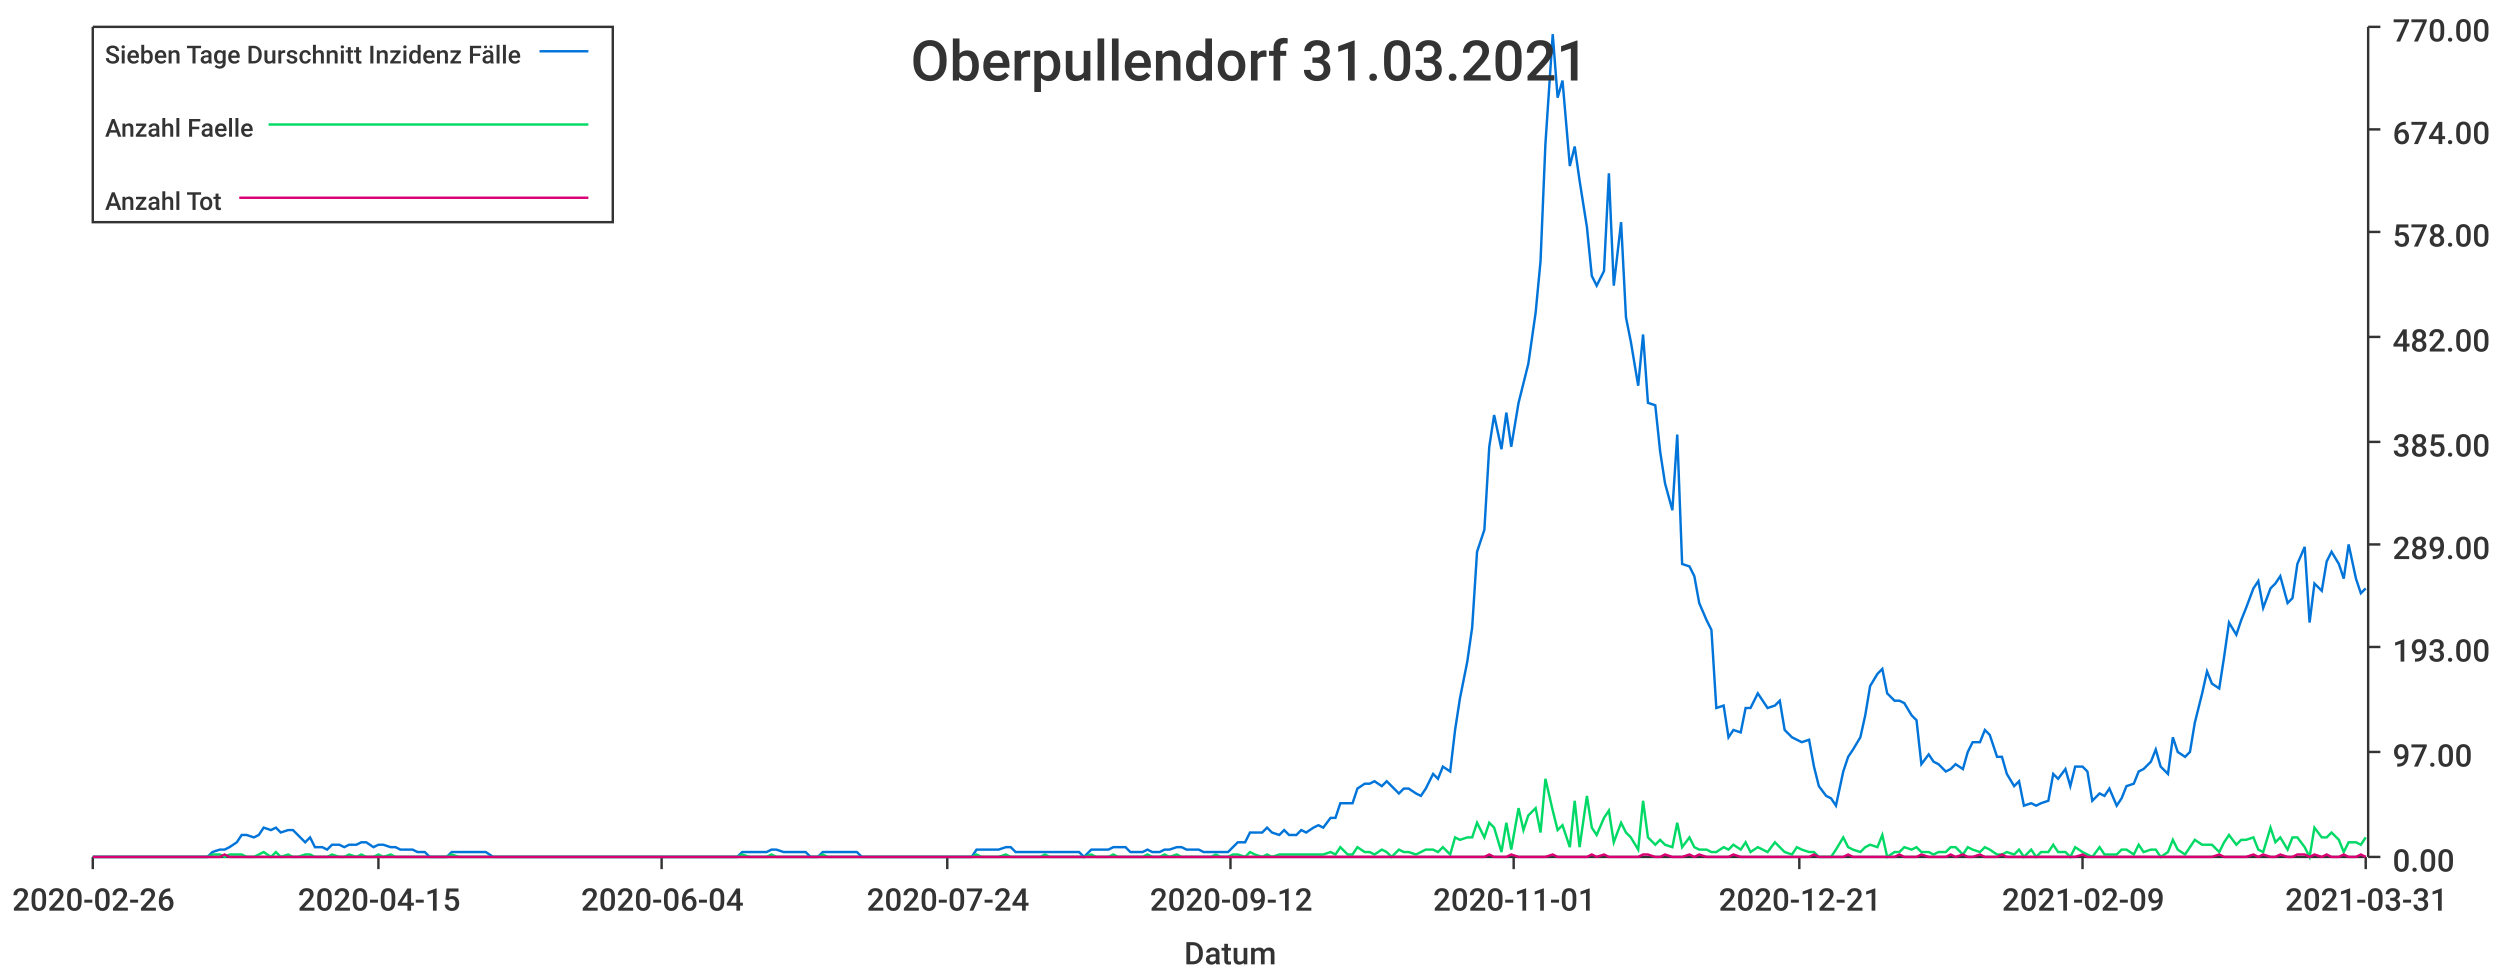
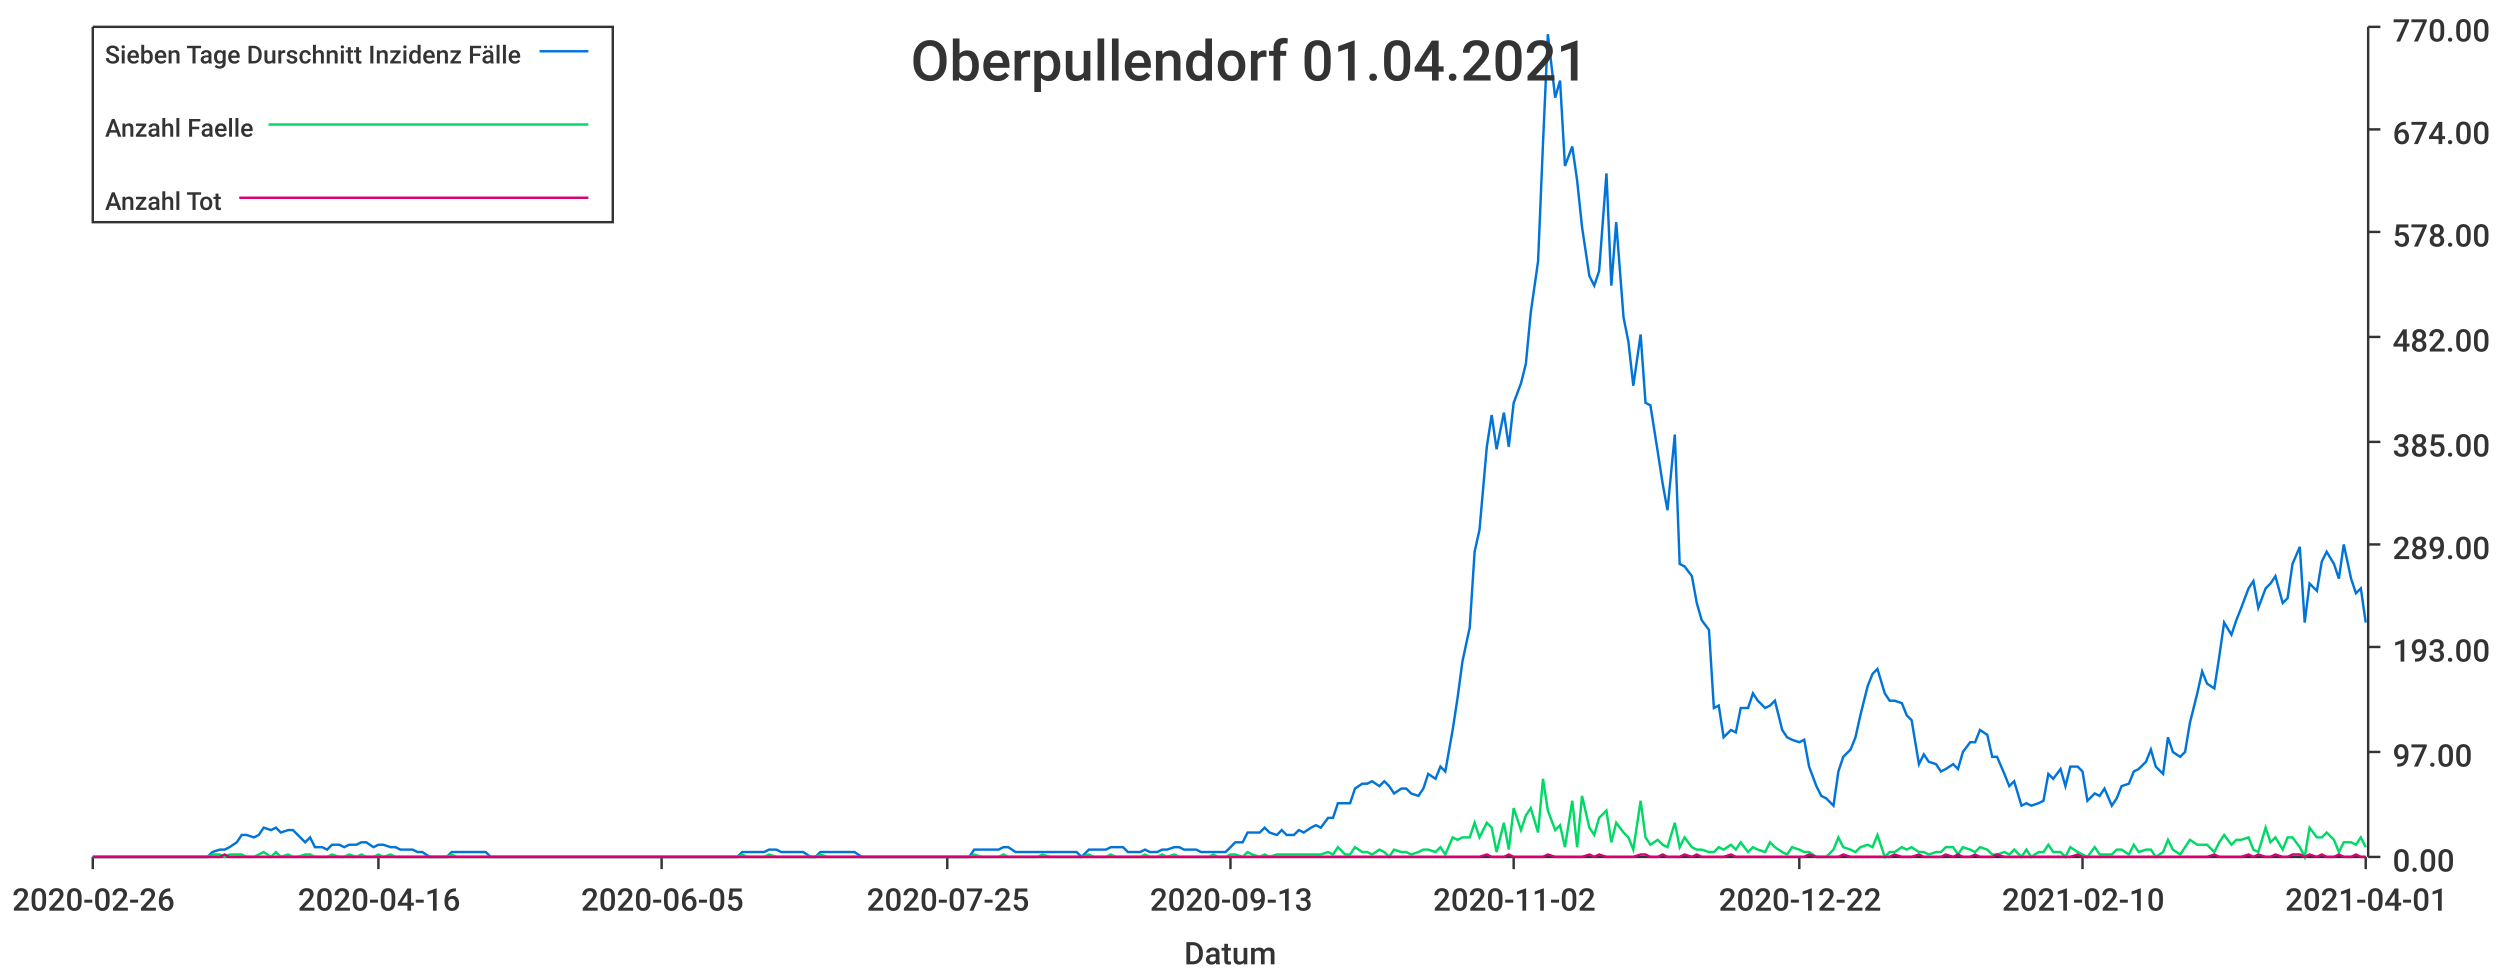
<svg xmlns="http://www.w3.org/2000/svg" width="1024" height="400">\n<path d="M 0 0 L 1024 0 L 1024 400 L 0 400 L 0 0" style="stroke-width:0;stroke:rgba(255,255,255,1.0);fill:rgba(255,255,255,1.0)" />
  <path d="M 38 11 L 969 11 L 969 351 L 38 351 L 38 11" style="stroke-width:0;stroke:rgba(255,255,255,1.0);fill:rgba(255,255,255,1.0)" />
  <path d="M 38 351 L 969 351" style="stroke-width:1;stroke:rgba(51,51,51,1.0);fill:none" />
  <path d="M 38 351 L 38 356" style="stroke-width:1;stroke:rgba(51,51,51,1.0);fill:none" />
  <text x="5" y="373" style="stroke-width:0;stroke:none;fill:rgba(51,51,51,1.0);font-size:12.8px;font-family:'Roboto Medium',sans-serif">2020-02-26</text>
  <path d="M 155 351 L 155 356" style="stroke-width:1;stroke:rgba(51,51,51,1.0);fill:none" />
-   <text x="122" y="373" style="stroke-width:0;stroke:none;fill:rgba(51,51,51,1.0);font-size:12.8px;font-family:'Roboto Medium',sans-serif">2020-04-15</text>
+   <text x="122" y="373" style="stroke-width:0;stroke:none;fill:rgba(51,51,51,1.0);font-size:12.8px;font-family:'Roboto Medium',sans-serif">2020-04-16</text>
  <path d="M 271 351 L 271 356" style="stroke-width:1;stroke:rgba(51,51,51,1.0);fill:none" />
-   <text x="238" y="373" style="stroke-width:0;stroke:none;fill:rgba(51,51,51,1.0);font-size:12.8px;font-family:'Roboto Medium',sans-serif">2020-06-04</text>
+   <text x="238" y="373" style="stroke-width:0;stroke:none;fill:rgba(51,51,51,1.0);font-size:12.8px;font-family:'Roboto Medium',sans-serif">2020-06-05</text>
  <path d="M 388 351 L 388 356" style="stroke-width:1;stroke:rgba(51,51,51,1.0);fill:none" />
-   <text x="355" y="373" style="stroke-width:0;stroke:none;fill:rgba(51,51,51,1.0);font-size:12.8px;font-family:'Roboto Medium',sans-serif">2020-07-24</text>
+   <text x="355" y="373" style="stroke-width:0;stroke:none;fill:rgba(51,51,51,1.0);font-size:12.8px;font-family:'Roboto Medium',sans-serif">2020-07-25</text>
  <path d="M 504 351 L 504 356" style="stroke-width:1;stroke:rgba(51,51,51,1.0);fill:none" />
-   <text x="471" y="373" style="stroke-width:0;stroke:none;fill:rgba(51,51,51,1.0);font-size:12.8px;font-family:'Roboto Medium',sans-serif">2020-09-12</text>
+   <text x="471" y="373" style="stroke-width:0;stroke:none;fill:rgba(51,51,51,1.0);font-size:12.8px;font-family:'Roboto Medium',sans-serif">2020-09-13</text>
  <path d="M 620 351 L 620 356" style="stroke-width:1;stroke:rgba(51,51,51,1.0);fill:none" />
-   <text x="587" y="373" style="stroke-width:0;stroke:none;fill:rgba(51,51,51,1.0);font-size:12.8px;font-family:'Roboto Medium',sans-serif">2020-11-01</text>
+   <text x="587" y="373" style="stroke-width:0;stroke:none;fill:rgba(51,51,51,1.0);font-size:12.8px;font-family:'Roboto Medium',sans-serif">2020-11-02</text>
  <path d="M 737 351 L 737 356" style="stroke-width:1;stroke:rgba(51,51,51,1.0);fill:none" />
-   <text x="704" y="373" style="stroke-width:0;stroke:none;fill:rgba(51,51,51,1.0);font-size:12.8px;font-family:'Roboto Medium',sans-serif">2020-12-21</text>
+   <text x="704" y="373" style="stroke-width:0;stroke:none;fill:rgba(51,51,51,1.0);font-size:12.8px;font-family:'Roboto Medium',sans-serif">2020-12-22</text>
  <path d="M 853 351 L 853 356" style="stroke-width:1;stroke:rgba(51,51,51,1.0);fill:none" />
-   <text x="820" y="373" style="stroke-width:0;stroke:none;fill:rgba(51,51,51,1.0);font-size:12.8px;font-family:'Roboto Medium',sans-serif">2021-02-09</text>
+   <text x="820" y="373" style="stroke-width:0;stroke:none;fill:rgba(51,51,51,1.0);font-size:12.8px;font-family:'Roboto Medium',sans-serif">2021-02-10</text>
  <path d="M 969 351 L 969 356" style="stroke-width:1;stroke:rgba(51,51,51,1.0);fill:none" />
-   <text x="936" y="373" style="stroke-width:0;stroke:none;fill:rgba(51,51,51,1.0);font-size:12.8px;font-family:'Roboto Medium',sans-serif">2021-03-31</text>
+   <text x="936" y="373" style="stroke-width:0;stroke:none;fill:rgba(51,51,51,1.0);font-size:12.8px;font-family:'Roboto Medium',sans-serif">2021-04-01</text>
  <text x="485" y="395" style="stroke-width:0;stroke:none;fill:rgba(51,51,51,1.0);font-size:12.8px;font-family:'Roboto Medium',sans-serif">Datum</text>
  <path d="M 970 351 L 970 11" style="stroke-width:1;stroke:rgba(51,51,51,1.0);fill:none" />
  <path d="M 970 351 L 975 351" style="stroke-width:1;stroke:rgba(51,51,51,1.0);fill:none" />
  <text x="980" y="357" style="stroke-width:0;stroke:none;fill:rgba(51,51,51,1.0);font-size:12.8px;font-family:'Roboto Medium',sans-serif">0.00</text>
  <path d="M 970 308 L 975 308" style="stroke-width:1;stroke:rgba(51,51,51,1.0);fill:none" />
  <text x="980" y="314" style="stroke-width:0;stroke:none;fill:rgba(51,51,51,1.0);font-size:12.8px;font-family:'Roboto Medium',sans-serif">97.00</text>
  <path d="M 970 265 L 975 265" style="stroke-width:1;stroke:rgba(51,51,51,1.0);fill:none" />
  <text x="980" y="271" style="stroke-width:0;stroke:none;fill:rgba(51,51,51,1.0);font-size:12.8px;font-family:'Roboto Medium',sans-serif">193.00</text>
  <path d="M 970 223 L 975 223" style="stroke-width:1;stroke:rgba(51,51,51,1.0);fill:none" />
  <text x="980" y="229" style="stroke-width:0;stroke:none;fill:rgba(51,51,51,1.0);font-size:12.8px;font-family:'Roboto Medium',sans-serif">289.00</text>
  <path d="M 970 181 L 975 181" style="stroke-width:1;stroke:rgba(51,51,51,1.0);fill:none" />
  <text x="980" y="187" style="stroke-width:0;stroke:none;fill:rgba(51,51,51,1.0);font-size:12.8px;font-family:'Roboto Medium',sans-serif">385.00</text>
  <path d="M 970 138 L 975 138" style="stroke-width:1;stroke:rgba(51,51,51,1.0);fill:none" />
  <text x="980" y="144" style="stroke-width:0;stroke:none;fill:rgba(51,51,51,1.0);font-size:12.8px;font-family:'Roboto Medium',sans-serif">482.00</text>
  <path d="M 970 95 L 975 95" style="stroke-width:1;stroke:rgba(51,51,51,1.0);fill:none" />
  <text x="980" y="101" style="stroke-width:0;stroke:none;fill:rgba(51,51,51,1.0);font-size:12.8px;font-family:'Roboto Medium',sans-serif">578.00</text>
  <path d="M 970 53 L 975 53" style="stroke-width:1;stroke:rgba(51,51,51,1.0);fill:none" />
  <text x="980" y="59" style="stroke-width:0;stroke:none;fill:rgba(51,51,51,1.0);font-size:12.8px;font-family:'Roboto Medium',sans-serif">674.00</text>
  <path d="M 970 11 L 975 11" style="stroke-width:1;stroke:rgba(51,51,51,1.0);fill:none" />
  <text x="980" y="17" style="stroke-width:0;stroke:none;fill:rgba(51,51,51,1.0);font-size:12.8px;font-family:'Roboto Medium',sans-serif">770.00</text>
-   <path d="M 38 351 L 41 351 L 43 351 L 45 351 L 48 351 L 50 351 L 52 351 L 55 351 L 57 351 L 59 351 L 62 351 L 64 351 L 66 351 L 69 351 L 71 351 L 73 351 L 76 351 L 78 351 L 80 351 L 83 351 L 85 351 L 87 349 L 90 348 L 92 348 L 94 347 L 97 345 L 99 342 L 101 342 L 104 343 L 106 342 L 108 339 L 111 340 L 113 339 L 115 341 L 118 340 L 120 340 L 122 342 L 125 345 L 127 343 L 129 347 L 132 347 L 134 348 L 136 346 L 139 346 L 141 347 L 143 346 L 146 346 L 148 345 L 150 345 L 153 347 L 155 346 L 157 346 L 160 347 L 162 347 L 164 348 L 167 348 L 169 348 L 171 349 L 174 349 L 176 351 L 178 351 L 181 351 L 183 351 L 185 349 L 188 349 L 190 349 L 192 349 L 195 349 L 197 349 L 199 349 L 202 351 L 204 351 L 206 351 L 209 351 L 211 351 L 213 351 L 216 351 L 218 351 L 220 351 L 223 351 L 225 351 L 227 351 L 230 351 L 232 351 L 234 351 L 237 351 L 239 351 L 241 351 L 244 351 L 246 351 L 248 351 L 251 351 L 253 351 L 255 351 L 258 351 L 260 351 L 262 351 L 265 351 L 267 351 L 269 351 L 272 351 L 274 351 L 276 351 L 279 351 L 281 351 L 283 351 L 286 351 L 288 351 L 290 351 L 293 351 L 295 351 L 297 351 L 300 351 L 302 351 L 304 349 L 307 349 L 309 349 L 311 349 L 314 349 L 316 348 L 318 348 L 321 349 L 323 349 L 325 349 L 328 349 L 330 349 L 332 351 L 335 351 L 337 349 L 339 349 L 342 349 L 344 349 L 346 349 L 349 349 L 351 349 L 353 351 L 356 351 L 358 351 L 360 351 L 363 351 L 365 351 L 367 351 L 370 351 L 372 351 L 374 351 L 377 351 L 379 351 L 381 351 L 384 351 L 386 351 L 388 351 L 391 351 L 393 351 L 395 351 L 398 351 L 400 348 L 402 348 L 405 348 L 407 348 L 409 348 L 412 347 L 414 347 L 416 349 L 419 349 L 421 349 L 423 349 L 426 349 L 428 349 L 430 349 L 433 349 L 435 349 L 437 349 L 440 349 L 442 349 L 444 351 L 447 348 L 449 348 L 451 348 L 454 348 L 456 347 L 458 347 L 461 347 L 463 349 L 465 349 L 468 349 L 470 348 L 472 349 L 475 349 L 477 348 L 479 348 L 482 347 L 484 347 L 486 348 L 489 348 L 491 348 L 493 349 L 496 349 L 498 349 L 500 349 L 503 349 L 505 347 L 507 345 L 510 345 L 512 341 L 514 341 L 517 341 L 519 339 L 521 341 L 524 342 L 526 340 L 528 342 L 531 342 L 533 340 L 535 341 L 538 339 L 540 338 L 542 339 L 545 335 L 547 335 L 549 329 L 552 329 L 554 329 L 556 323 L 559 321 L 561 321 L 563 320 L 566 322 L 568 320 L 570 322 L 573 325 L 575 323 L 577 323 L 580 325 L 582 326 L 584 323 L 587 317 L 589 319 L 591 314 L 594 316 L 596 299 L 598 286 L 601 271 L 603 257 L 605 226 L 608 217 L 610 183 L 612 170 L 615 184 L 617 169 L 619 183 L 622 165 L 624 157 L 626 149 L 629 128 L 631 107 L 633 59 L 636 14 L 638 40 L 640 33 L 643 68 L 645 60 L 647 74 L 650 93 L 652 113 L 654 117 L 657 111 L 659 71 L 661 117 L 664 91 L 666 130 L 668 140 L 671 158 L 673 137 L 675 165 L 678 166 L 680 185 L 682 198 L 685 209 L 687 178 L 689 231 L 692 232 L 694 236 L 696 247 L 699 254 L 701 258 L 703 290 L 706 289 L 708 302 L 710 299 L 713 300 L 715 290 L 717 290 L 720 284 L 722 287 L 724 290 L 727 289 L 729 287 L 731 299 L 734 302 L 736 303 L 738 304 L 741 303 L 743 314 L 745 322 L 748 326 L 750 327 L 752 330 L 755 316 L 757 310 L 759 307 L 762 302 L 764 293 L 766 281 L 769 276 L 771 274 L 773 284 L 776 287 L 778 287 L 780 288 L 783 293 L 785 295 L 787 313 L 790 309 L 792 312 L 794 313 L 797 316 L 799 315 L 801 313 L 804 315 L 806 308 L 808 304 L 811 304 L 813 299 L 815 301 L 818 310 L 820 310 L 822 317 L 825 322 L 827 320 L 829 330 L 832 329 L 834 330 L 836 329 L 839 328 L 841 317 L 843 319 L 846 315 L 848 322 L 850 314 L 853 314 L 855 316 L 857 328 L 860 325 L 862 326 L 864 323 L 867 330 L 869 327 L 871 322 L 874 321 L 876 316 L 878 315 L 881 312 L 883 307 L 885 314 L 888 317 L 890 302 L 892 308 L 895 310 L 897 308 L 899 296 L 902 284 L 904 275 L 906 280 L 909 282 L 911 269 L 913 255 L 916 260 L 918 254 L 920 249 L 923 241 L 925 238 L 927 249 L 930 241 L 932 239 L 934 236 L 937 247 L 939 245 L 941 231 L 944 224 L 946 255 L 948 239 L 951 242 L 953 230 L 955 226 L 958 231 L 960 237 L 962 223 L 965 237 L 967 243 L 969 241" style="stroke-width:1;stroke:rgba(0,116,217,1.0);fill:none" />
-   <path d="M 38 351 L 41 351 L 43 351 L 45 351 L 48 351 L 50 351 L 52 351 L 55 351 L 57 351 L 59 351 L 62 351 L 64 351 L 66 351 L 69 351 L 71 351 L 73 351 L 76 351 L 78 351 L 80 351 L 83 351 L 85 351 L 87 350 L 90 350 L 92 351 L 94 350 L 97 350 L 99 350 L 101 351 L 104 351 L 106 350 L 108 349 L 111 351 L 113 349 L 115 351 L 118 350 L 120 351 L 122 351 L 125 350 L 127 350 L 129 351 L 132 351 L 134 351 L 136 350 L 139 351 L 141 351 L 143 350 L 146 351 L 148 350 L 150 351 L 153 351 L 155 350 L 157 351 L 160 350 L 162 351 L 164 351 L 167 351 L 169 351 L 171 351 L 174 351 L 176 351 L 178 351 L 181 351 L 183 351 L 185 350 L 188 351 L 190 351 L 192 351 L 195 351 L 197 351 L 199 351 L 202 351 L 204 351 L 206 351 L 209 351 L 211 351 L 213 351 L 216 351 L 218 351 L 220 351 L 223 351 L 225 351 L 227 351 L 230 351 L 232 351 L 234 351 L 237 351 L 239 351 L 241 351 L 244 351 L 246 351 L 248 351 L 251 351 L 253 351 L 255 351 L 258 351 L 260 351 L 262 351 L 265 351 L 267 351 L 269 351 L 272 351 L 274 351 L 276 351 L 279 351 L 281 351 L 283 351 L 286 351 L 288 351 L 290 351 L 293 351 L 295 351 L 297 351 L 300 351 L 302 351 L 304 350 L 307 351 L 309 351 L 311 351 L 314 351 L 316 350 L 318 351 L 321 351 L 323 351 L 325 351 L 328 351 L 330 351 L 332 351 L 335 351 L 337 350 L 339 351 L 342 351 L 344 351 L 346 351 L 349 351 L 351 351 L 353 351 L 356 351 L 358 351 L 360 351 L 363 351 L 365 351 L 367 351 L 370 351 L 372 351 L 374 351 L 377 351 L 379 351 L 381 351 L 384 351 L 386 351 L 388 351 L 391 351 L 393 351 L 395 351 L 398 351 L 400 350 L 402 351 L 405 351 L 407 351 L 409 351 L 412 350 L 414 351 L 416 351 L 419 351 L 421 351 L 423 351 L 426 351 L 428 350 L 430 351 L 433 351 L 435 351 L 437 351 L 440 351 L 442 351 L 444 351 L 447 350 L 449 351 L 451 351 L 454 351 L 456 350 L 458 351 L 461 351 L 463 351 L 465 351 L 468 351 L 470 350 L 472 351 L 475 351 L 477 350 L 479 351 L 482 350 L 484 351 L 486 351 L 489 351 L 491 351 L 493 351 L 496 351 L 498 350 L 500 351 L 503 351 L 505 350 L 507 350 L 510 351 L 512 349 L 514 350 L 517 351 L 519 350 L 521 351 L 524 350 L 526 350 L 528 350 L 531 350 L 533 350 L 535 350 L 538 350 L 540 350 L 542 350 L 545 349 L 547 350 L 549 347 L 552 350 L 554 350 L 556 347 L 559 349 L 561 349 L 563 350 L 566 348 L 568 349 L 570 351 L 573 348 L 575 349 L 577 349 L 580 350 L 582 349 L 584 348 L 587 348 L 589 349 L 591 347 L 594 350 L 596 343 L 598 344 L 601 343 L 603 343 L 605 337 L 608 343 L 610 337 L 612 339 L 615 349 L 617 337 L 619 348 L 622 331 L 624 340 L 626 334 L 629 331 L 631 341 L 633 319 L 636 332 L 638 340 L 640 338 L 643 347 L 645 328 L 647 347 L 650 326 L 652 339 L 654 342 L 657 335 L 659 332 L 661 345 L 664 337 L 666 341 L 668 343 L 671 348 L 673 328 L 675 343 L 678 346 L 680 344 L 682 346 L 685 347 L 687 337 L 689 347 L 692 343 L 694 347 L 696 348 L 699 348 L 701 349 L 703 349 L 706 347 L 708 348 L 710 346 L 713 348 L 715 345 L 717 349 L 720 347 L 722 348 L 724 349 L 727 345 L 729 347 L 731 349 L 734 350 L 736 347 L 738 348 L 741 349 L 743 349 L 745 351 L 748 351 L 750 351 L 752 348 L 755 343 L 757 347 L 759 348 L 762 349 L 764 347 L 766 346 L 769 347 L 771 342 L 773 351 L 776 349 L 778 349 L 780 347 L 783 348 L 785 347 L 787 349 L 790 349 L 792 350 L 794 349 L 797 349 L 799 347 L 801 347 L 804 350 L 806 347 L 808 348 L 811 349 L 813 347 L 815 348 L 818 350 L 820 350 L 822 349 L 825 350 L 827 348 L 829 351 L 832 348 L 834 351 L 836 349 L 839 349 L 841 346 L 843 349 L 846 349 L 848 351 L 850 347 L 853 349 L 855 350 L 857 351 L 860 347 L 862 350 L 864 350 L 867 350 L 869 348 L 871 348 L 874 350 L 876 346 L 878 349 L 881 348 L 883 348 L 885 351 L 888 349 L 890 344 L 892 348 L 895 350 L 897 347 L 899 344 L 902 346 L 904 346 L 906 346 L 909 349 L 911 345 L 913 342 L 916 346 L 918 344 L 920 344 L 923 343 L 925 348 L 927 349 L 930 339 L 932 345 L 934 343 L 937 348 L 939 343 L 941 343 L 944 347 L 946 351 L 948 339 L 951 343 L 953 343 L 955 341 L 958 344 L 960 349 L 962 345 L 965 345 L 967 346 L 969 343" style="stroke-width:1;stroke:rgba(0,217,101,1.0);fill:none" />
-   <path d="M 38 351 L 41 351 L 43 351 L 45 351 L 48 351 L 50 351 L 52 351 L 55 351 L 57 351 L 59 351 L 62 351 L 64 351 L 66 351 L 69 351 L 71 351 L 73 351 L 76 351 L 78 351 L 80 351 L 83 351 L 85 351 L 87 351 L 90 351 L 92 350 L 94 351 L 97 351 L 99 351 L 101 351 L 104 351 L 106 351 L 108 351 L 111 351 L 113 351 L 115 351 L 118 351 L 120 351 L 122 351 L 125 351 L 127 351 L 129 351 L 132 351 L 134 351 L 136 351 L 139 351 L 141 351 L 143 351 L 146 351 L 148 351 L 150 351 L 153 351 L 155 351 L 157 351 L 160 351 L 162 351 L 164 351 L 167 351 L 169 351 L 171 351 L 174 351 L 176 351 L 178 351 L 181 351 L 183 351 L 185 351 L 188 351 L 190 351 L 192 351 L 195 351 L 197 351 L 199 351 L 202 351 L 204 351 L 206 351 L 209 351 L 211 351 L 213 351 L 216 351 L 218 351 L 220 351 L 223 351 L 225 351 L 227 351 L 230 351 L 232 351 L 234 351 L 237 351 L 239 351 L 241 351 L 244 351 L 246 351 L 248 351 L 251 351 L 253 351 L 255 351 L 258 351 L 260 351 L 262 351 L 265 351 L 267 351 L 269 351 L 272 351 L 274 351 L 276 351 L 279 351 L 281 351 L 283 351 L 286 351 L 288 351 L 290 351 L 293 351 L 295 351 L 297 351 L 300 351 L 302 351 L 304 351 L 307 351 L 309 351 L 311 351 L 314 351 L 316 351 L 318 351 L 321 351 L 323 351 L 325 351 L 328 351 L 330 351 L 332 351 L 335 351 L 337 351 L 339 351 L 342 351 L 344 351 L 346 351 L 349 351 L 351 351 L 353 351 L 356 351 L 358 351 L 360 351 L 363 351 L 365 351 L 367 351 L 370 351 L 372 351 L 374 351 L 377 351 L 379 351 L 381 351 L 384 351 L 386 351 L 388 351 L 391 351 L 393 351 L 395 351 L 398 351 L 400 351 L 402 351 L 405 351 L 407 351 L 409 351 L 412 351 L 414 351 L 416 351 L 419 351 L 421 351 L 423 351 L 426 351 L 428 351 L 430 351 L 433 351 L 435 351 L 437 351 L 440 351 L 442 351 L 444 351 L 447 351 L 449 351 L 451 351 L 454 351 L 456 351 L 458 351 L 461 351 L 463 351 L 465 351 L 468 351 L 470 351 L 472 351 L 475 351 L 477 351 L 479 351 L 482 351 L 484 351 L 486 351 L 489 351 L 491 351 L 493 351 L 496 351 L 498 351 L 500 351 L 503 351 L 505 351 L 507 351 L 510 351 L 512 351 L 514 351 L 517 351 L 519 351 L 521 351 L 524 351 L 526 351 L 528 351 L 531 351 L 533 351 L 535 351 L 538 351 L 540 351 L 542 351 L 545 351 L 547 351 L 549 351 L 552 351 L 554 351 L 556 351 L 559 351 L 561 351 L 563 351 L 566 351 L 568 351 L 570 351 L 573 351 L 575 351 L 577 351 L 580 351 L 582 351 L 584 351 L 587 351 L 589 351 L 591 351 L 594 351 L 596 351 L 598 351 L 601 351 L 603 351 L 605 351 L 608 351 L 610 350 L 612 351 L 615 351 L 617 351 L 619 350 L 622 351 L 624 351 L 626 351 L 629 351 L 631 351 L 633 351 L 636 350 L 638 351 L 640 351 L 643 351 L 645 351 L 647 351 L 650 351 L 652 350 L 654 351 L 657 350 L 659 351 L 661 351 L 664 351 L 666 351 L 668 351 L 671 351 L 673 350 L 675 350 L 678 351 L 680 351 L 682 350 L 685 351 L 687 351 L 689 351 L 692 350 L 694 351 L 696 350 L 699 351 L 701 351 L 703 351 L 706 351 L 708 351 L 710 350 L 713 351 L 715 351 L 717 351 L 720 351 L 722 351 L 724 351 L 727 351 L 729 351 L 731 351 L 734 351 L 736 351 L 738 351 L 741 351 L 743 350 L 745 351 L 748 351 L 750 351 L 752 351 L 755 351 L 757 350 L 759 351 L 762 351 L 764 351 L 766 351 L 769 351 L 771 351 L 773 351 L 776 351 L 778 350 L 780 351 L 783 351 L 785 351 L 787 350 L 790 351 L 792 351 L 794 351 L 797 351 L 799 350 L 801 351 L 804 350 L 806 351 L 808 351 L 811 350 L 813 351 L 815 351 L 818 351 L 820 350 L 822 351 L 825 351 L 827 351 L 829 351 L 832 351 L 834 351 L 836 351 L 839 351 L 841 351 L 843 351 L 846 351 L 848 351 L 850 351 L 853 350 L 855 351 L 857 351 L 860 351 L 862 351 L 864 351 L 867 351 L 869 351 L 871 351 L 874 351 L 876 351 L 878 351 L 881 351 L 883 351 L 885 351 L 888 351 L 890 351 L 892 351 L 895 351 L 897 351 L 899 351 L 902 351 L 904 351 L 906 351 L 909 350 L 911 351 L 913 351 L 916 351 L 918 351 L 920 351 L 923 350 L 925 351 L 927 350 L 930 351 L 932 351 L 934 350 L 937 351 L 939 351 L 941 350 L 944 350 L 946 351 L 948 350 L 951 351 L 953 350 L 955 351 L 958 351 L 960 350 L 962 351 L 965 351 L 967 350 L 969 351" style="stroke-width:1;stroke:rgba(217,0,116,1.0);fill:none" />
-   <text x="373" y="33" style="stroke-width:0;stroke:none;fill:rgba(51,51,51,1.0);font-size:23.0px;font-family:'Roboto Medium',sans-serif">Oberpullendorf 31.03.2021</text>
+   <path d="M 38 351 L 41 351 L 43 351 L 45 351 L 48 351 L 50 351 L 52 351 L 55 351 L 57 351 L 59 351 L 62 351 L 64 351 L 66 351 L 69 351 L 71 351 L 73 351 L 76 351 L 78 351 L 80 351 L 83 351 L 85 351 L 87 349 L 90 348 L 92 348 L 94 347 L 97 345 L 99 342 L 101 342 L 104 343 L 106 342 L 108 339 L 111 340 L 113 339 L 115 341 L 118 340 L 120 340 L 122 342 L 125 345 L 127 343 L 129 347 L 132 347 L 134 348 L 136 346 L 139 346 L 141 347 L 143 346 L 146 346 L 148 345 L 150 345 L 153 347 L 155 346 L 157 346 L 160 347 L 162 347 L 164 348 L 167 348 L 169 348 L 171 349 L 173 349 L 176 351 L 178 351 L 180 351 L 183 351 L 185 349 L 187 349 L 190 349 L 192 349 L 194 349 L 197 349 L 199 349 L 201 351 L 204 351 L 206 351 L 208 351 L 211 351 L 213 351 L 215 351 L 218 351 L 220 351 L 222 351 L 225 351 L 227 351 L 229 351 L 232 351 L 234 351 L 236 351 L 239 351 L 241 351 L 243 351 L 246 351 L 248 351 L 250 351 L 253 351 L 255 351 L 257 351 L 260 351 L 262 351 L 264 351 L 267 351 L 269 351 L 271 351 L 274 351 L 276 351 L 278 351 L 281 351 L 283 351 L 285 351 L 288 351 L 290 351 L 292 351 L 295 351 L 297 351 L 299 351 L 302 351 L 304 349 L 306 349 L 308 349 L 311 349 L 313 349 L 315 348 L 318 348 L 320 349 L 322 349 L 325 349 L 327 349 L 329 349 L 332 351 L 334 351 L 336 349 L 339 349 L 341 349 L 343 349 L 346 349 L 348 349 L 350 349 L 353 351 L 355 351 L 357 351 L 360 351 L 362 351 L 364 351 L 367 351 L 369 351 L 371 351 L 374 351 L 376 351 L 378 351 L 381 351 L 383 351 L 385 351 L 388 351 L 390 351 L 392 351 L 395 351 L 397 351 L 399 348 L 402 348 L 404 348 L 406 348 L 409 348 L 411 347 L 413 347 L 416 349 L 418 349 L 420 349 L 423 349 L 425 349 L 427 349 L 430 349 L 432 349 L 434 349 L 437 349 L 439 349 L 441 349 L 443 351 L 446 348 L 448 348 L 450 348 L 453 348 L 455 347 L 457 347 L 460 347 L 462 349 L 464 349 L 467 349 L 469 348 L 471 349 L 474 349 L 476 348 L 478 348 L 481 347 L 483 347 L 485 348 L 488 348 L 490 348 L 492 349 L 495 349 L 497 349 L 499 349 L 502 349 L 504 347 L 506 345 L 509 345 L 511 341 L 513 341 L 516 341 L 518 339 L 520 341 L 523 342 L 525 340 L 527 342 L 530 342 L 532 340 L 534 341 L 537 339 L 539 338 L 541 339 L 544 335 L 546 335 L 548 329 L 551 329 L 553 329 L 555 323 L 558 321 L 560 321 L 562 320 L 565 322 L 567 320 L 569 322 L 571 325 L 574 323 L 576 323 L 578 325 L 581 326 L 583 323 L 585 317 L 588 319 L 590 314 L 592 316 L 595 299 L 597 286 L 599 271 L 602 257 L 604 226 L 606 217 L 609 183 L 611 170 L 613 184 L 616 169 L 618 183 L 620 165 L 623 157 L 625 149 L 627 128 L 630 107 L 632 59 L 634 14 L 637 40 L 639 33 L 641 68 L 644 60 L 646 74 L 648 93 L 651 113 L 653 117 L 655 111 L 658 71 L 660 117 L 662 91 L 665 130 L 667 140 L 669 158 L 672 137 L 674 165 L 676 166 L 679 185 L 681 198 L 683 209 L 686 178 L 688 231 L 690 232 L 693 236 L 695 247 L 697 254 L 700 258 L 702 290 L 704 289 L 706 302 L 709 299 L 711 300 L 713 290 L 716 290 L 718 284 L 720 287 L 723 290 L 725 289 L 727 287 L 730 299 L 732 302 L 734 303 L 737 304 L 739 303 L 741 314 L 744 322 L 746 326 L 748 327 L 751 330 L 753 316 L 755 310 L 758 307 L 760 302 L 762 293 L 765 281 L 767 276 L 769 274 L 772 284 L 774 287 L 776 287 L 779 288 L 781 293 L 783 295 L 786 313 L 788 309 L 790 312 L 793 313 L 795 316 L 797 315 L 800 313 L 802 315 L 804 308 L 807 304 L 809 304 L 811 299 L 814 301 L 816 310 L 818 310 L 821 317 L 823 322 L 825 320 L 828 330 L 830 329 L 832 330 L 835 329 L 837 328 L 839 317 L 841 319 L 844 315 L 846 322 L 848 314 L 851 314 L 853 316 L 855 328 L 858 325 L 860 326 L 862 323 L 865 330 L 867 327 L 869 322 L 872 321 L 874 316 L 876 315 L 879 312 L 881 307 L 883 314 L 886 317 L 888 302 L 890 308 L 893 310 L 895 308 L 897 296 L 900 284 L 902 275 L 904 280 L 907 282 L 909 269 L 911 255 L 914 260 L 916 254 L 918 249 L 921 241 L 923 238 L 925 249 L 928 241 L 930 239 L 932 236 L 935 247 L 937 245 L 939 231 L 942 224 L 944 255 L 946 239 L 949 242 L 951 230 L 953 226 L 956 231 L 958 237 L 960 223 L 963 237 L 965 243 L 967 241 L 969 255" style="stroke-width:1;stroke:rgba(0,116,217,1.0);fill:none" />
+   <path d="M 38 351 L 41 351 L 43 351 L 45 351 L 48 351 L 50 351 L 52 351 L 55 351 L 57 351 L 59 351 L 62 351 L 64 351 L 66 351 L 69 351 L 71 351 L 73 351 L 76 351 L 78 351 L 80 351 L 83 351 L 85 351 L 87 350 L 90 350 L 92 351 L 94 350 L 97 350 L 99 350 L 101 351 L 104 351 L 106 350 L 108 349 L 111 351 L 113 349 L 115 351 L 118 350 L 120 351 L 122 351 L 125 350 L 127 350 L 129 351 L 132 351 L 134 351 L 136 350 L 139 351 L 141 351 L 143 350 L 146 351 L 148 350 L 150 351 L 153 351 L 155 350 L 157 351 L 160 350 L 162 351 L 164 351 L 167 351 L 169 351 L 171 351 L 173 351 L 176 351 L 178 351 L 180 351 L 183 351 L 185 350 L 187 351 L 190 351 L 192 351 L 194 351 L 197 351 L 199 351 L 201 351 L 204 351 L 206 351 L 208 351 L 211 351 L 213 351 L 215 351 L 218 351 L 220 351 L 222 351 L 225 351 L 227 351 L 229 351 L 232 351 L 234 351 L 236 351 L 239 351 L 241 351 L 243 351 L 246 351 L 248 351 L 250 351 L 253 351 L 255 351 L 257 351 L 260 351 L 262 351 L 264 351 L 267 351 L 269 351 L 271 351 L 274 351 L 276 351 L 278 351 L 281 351 L 283 351 L 285 351 L 288 351 L 290 351 L 292 351 L 295 351 L 297 351 L 299 351 L 302 351 L 304 350 L 306 351 L 308 351 L 311 351 L 313 351 L 315 350 L 318 351 L 320 351 L 322 351 L 325 351 L 327 351 L 329 351 L 332 351 L 334 351 L 336 350 L 339 351 L 341 351 L 343 351 L 346 351 L 348 351 L 350 351 L 353 351 L 355 351 L 357 351 L 360 351 L 362 351 L 364 351 L 367 351 L 369 351 L 371 351 L 374 351 L 376 351 L 378 351 L 381 351 L 383 351 L 385 351 L 388 351 L 390 351 L 392 351 L 395 351 L 397 351 L 399 350 L 402 351 L 404 351 L 406 351 L 409 351 L 411 350 L 413 351 L 416 351 L 418 351 L 420 351 L 423 351 L 425 351 L 427 350 L 430 351 L 432 351 L 434 351 L 437 351 L 439 351 L 441 351 L 443 351 L 446 350 L 448 351 L 450 351 L 453 351 L 455 350 L 457 351 L 460 351 L 462 351 L 464 351 L 467 351 L 469 350 L 471 351 L 474 351 L 476 350 L 478 351 L 481 350 L 483 351 L 485 351 L 488 351 L 490 351 L 492 351 L 495 351 L 497 350 L 499 351 L 502 351 L 504 350 L 506 350 L 509 351 L 511 349 L 513 350 L 516 351 L 518 350 L 520 351 L 523 350 L 525 350 L 527 350 L 530 350 L 532 350 L 534 350 L 537 350 L 539 350 L 541 350 L 544 349 L 546 350 L 548 347 L 551 350 L 553 350 L 555 347 L 558 349 L 560 349 L 562 350 L 565 348 L 567 349 L 569 351 L 571 348 L 574 349 L 576 349 L 578 350 L 581 349 L 583 348 L 585 348 L 588 349 L 590 347 L 592 350 L 595 343 L 597 344 L 599 343 L 602 343 L 604 337 L 606 343 L 609 337 L 611 339 L 613 349 L 616 337 L 618 348 L 620 331 L 623 340 L 625 334 L 627 331 L 630 341 L 632 319 L 634 332 L 637 340 L 639 338 L 641 347 L 644 328 L 646 347 L 648 326 L 651 339 L 653 342 L 655 335 L 658 332 L 660 345 L 662 337 L 665 341 L 667 343 L 669 348 L 672 328 L 674 343 L 676 346 L 679 344 L 681 346 L 683 347 L 686 337 L 688 347 L 690 343 L 693 347 L 695 348 L 697 348 L 700 349 L 702 349 L 704 347 L 706 348 L 709 346 L 711 348 L 713 345 L 716 349 L 718 347 L 720 348 L 723 349 L 725 345 L 727 347 L 730 349 L 732 350 L 734 347 L 737 348 L 739 349 L 741 349 L 744 351 L 746 351 L 748 351 L 751 348 L 753 343 L 755 347 L 758 348 L 760 349 L 762 347 L 765 346 L 767 347 L 769 342 L 772 351 L 774 349 L 776 349 L 779 347 L 781 348 L 783 347 L 786 349 L 788 349 L 790 350 L 793 349 L 795 349 L 797 347 L 800 347 L 802 350 L 804 347 L 807 348 L 809 349 L 811 347 L 814 348 L 816 350 L 818 350 L 821 349 L 823 350 L 825 348 L 828 351 L 830 348 L 832 351 L 835 349 L 837 349 L 839 346 L 841 349 L 844 349 L 846 351 L 848 347 L 851 349 L 853 350 L 855 351 L 858 347 L 860 350 L 862 350 L 865 350 L 867 348 L 869 348 L 872 350 L 874 346 L 876 349 L 879 348 L 881 348 L 883 351 L 886 349 L 888 344 L 890 348 L 893 350 L 895 347 L 897 344 L 900 346 L 902 346 L 904 346 L 907 349 L 909 345 L 911 342 L 914 346 L 916 344 L 918 344 L 921 343 L 923 348 L 925 349 L 928 339 L 930 345 L 932 343 L 935 348 L 937 343 L 939 343 L 942 347 L 944 351 L 946 339 L 949 343 L 951 343 L 953 341 L 956 344 L 958 349 L 960 345 L 963 345 L 965 346 L 967 343 L 969 347" style="stroke-width:1;stroke:rgba(0,217,101,1.0);fill:none" />
+   <path d="M 38 351 L 41 351 L 43 351 L 45 351 L 48 351 L 50 351 L 52 351 L 55 351 L 57 351 L 59 351 L 62 351 L 64 351 L 66 351 L 69 351 L 71 351 L 73 351 L 76 351 L 78 351 L 80 351 L 83 351 L 85 351 L 87 351 L 90 351 L 92 350 L 94 351 L 97 351 L 99 351 L 101 351 L 104 351 L 106 351 L 108 351 L 111 351 L 113 351 L 115 351 L 118 351 L 120 351 L 122 351 L 125 351 L 127 351 L 129 351 L 132 351 L 134 351 L 136 351 L 139 351 L 141 351 L 143 351 L 146 351 L 148 351 L 150 351 L 153 351 L 155 351 L 157 351 L 160 351 L 162 351 L 164 351 L 167 351 L 169 351 L 171 351 L 173 351 L 176 351 L 178 351 L 180 351 L 183 351 L 185 351 L 187 351 L 190 351 L 192 351 L 194 351 L 197 351 L 199 351 L 201 351 L 204 351 L 206 351 L 208 351 L 211 351 L 213 351 L 215 351 L 218 351 L 220 351 L 222 351 L 225 351 L 227 351 L 229 351 L 232 351 L 234 351 L 236 351 L 239 351 L 241 351 L 243 351 L 246 351 L 248 351 L 250 351 L 253 351 L 255 351 L 257 351 L 260 351 L 262 351 L 264 351 L 267 351 L 269 351 L 271 351 L 274 351 L 276 351 L 278 351 L 281 351 L 283 351 L 285 351 L 288 351 L 290 351 L 292 351 L 295 351 L 297 351 L 299 351 L 302 351 L 304 351 L 306 351 L 308 351 L 311 351 L 313 351 L 315 351 L 318 351 L 320 351 L 322 351 L 325 351 L 327 351 L 329 351 L 332 351 L 334 351 L 336 351 L 339 351 L 341 351 L 343 351 L 346 351 L 348 351 L 350 351 L 353 351 L 355 351 L 357 351 L 360 351 L 362 351 L 364 351 L 367 351 L 369 351 L 371 351 L 374 351 L 376 351 L 378 351 L 381 351 L 383 351 L 385 351 L 388 351 L 390 351 L 392 351 L 395 351 L 397 351 L 399 351 L 402 351 L 404 351 L 406 351 L 409 351 L 411 351 L 413 351 L 416 351 L 418 351 L 420 351 L 423 351 L 425 351 L 427 351 L 430 351 L 432 351 L 434 351 L 437 351 L 439 351 L 441 351 L 443 351 L 446 351 L 448 351 L 450 351 L 453 351 L 455 351 L 457 351 L 460 351 L 462 351 L 464 351 L 467 351 L 469 351 L 471 351 L 474 351 L 476 351 L 478 351 L 481 351 L 483 351 L 485 351 L 488 351 L 490 351 L 492 351 L 495 351 L 497 351 L 499 351 L 502 351 L 504 351 L 506 351 L 509 351 L 511 351 L 513 351 L 516 351 L 518 351 L 520 351 L 523 351 L 525 351 L 527 351 L 530 351 L 532 351 L 534 351 L 537 351 L 539 351 L 541 351 L 544 351 L 546 351 L 548 351 L 551 351 L 553 351 L 555 351 L 558 351 L 560 351 L 562 351 L 565 351 L 567 351 L 569 351 L 571 351 L 574 351 L 576 351 L 578 351 L 581 351 L 583 351 L 585 351 L 588 351 L 590 351 L 592 351 L 595 351 L 597 351 L 599 351 L 602 351 L 604 351 L 606 351 L 609 350 L 611 351 L 613 351 L 616 351 L 618 350 L 620 351 L 623 351 L 625 351 L 627 351 L 630 351 L 632 351 L 634 350 L 637 351 L 639 351 L 641 351 L 644 351 L 646 351 L 648 351 L 651 350 L 653 351 L 655 350 L 658 351 L 660 351 L 662 351 L 665 351 L 667 351 L 669 351 L 672 350 L 674 350 L 676 351 L 679 351 L 681 350 L 683 351 L 686 351 L 688 351 L 690 350 L 693 351 L 695 350 L 697 351 L 700 351 L 702 351 L 704 351 L 706 351 L 709 350 L 711 351 L 713 351 L 716 351 L 718 351 L 720 351 L 723 351 L 725 351 L 727 351 L 730 351 L 732 351 L 734 351 L 737 351 L 739 351 L 741 350 L 744 351 L 746 351 L 748 351 L 751 351 L 753 351 L 755 350 L 758 351 L 760 351 L 762 351 L 765 351 L 767 351 L 769 351 L 772 351 L 774 351 L 776 350 L 779 351 L 781 351 L 783 351 L 786 350 L 788 351 L 790 351 L 793 351 L 795 351 L 797 350 L 800 351 L 802 350 L 804 351 L 807 351 L 809 350 L 811 351 L 814 351 L 816 351 L 818 350 L 821 351 L 823 351 L 825 351 L 828 351 L 830 351 L 832 351 L 835 351 L 837 351 L 839 351 L 841 351 L 844 351 L 846 351 L 848 351 L 851 350 L 853 351 L 855 351 L 858 351 L 860 351 L 862 351 L 865 351 L 867 351 L 869 351 L 872 351 L 874 351 L 876 351 L 879 351 L 881 351 L 883 351 L 886 351 L 888 351 L 890 351 L 893 351 L 895 351 L 897 351 L 900 351 L 902 351 L 904 351 L 907 350 L 909 351 L 911 351 L 914 351 L 916 351 L 918 351 L 921 350 L 923 351 L 925 350 L 928 351 L 930 351 L 932 350 L 935 351 L 937 351 L 939 350 L 942 350 L 944 351 L 946 350 L 949 351 L 951 350 L 953 351 L 956 351 L 958 350 L 960 351 L 963 351 L 965 350 L 967 351 L 969 351" style="stroke-width:1;stroke:rgba(217,0,116,1.0);fill:none" />
+   <text x="373" y="33" style="stroke-width:0;stroke:none;fill:rgba(51,51,51,1.0);font-size:23.0px;font-family:'Roboto Medium',sans-serif">Oberpullendorf 01.04.2021</text>
  <path d="M 38 11 L 251 11 L 251 91 L 38 91 L 38 11" style="stroke-width:1;stroke:rgba(51,51,51,1.0);fill:rgba(255,255,255,1.0)" />
  <text x="43" y="26" style="stroke-width:0;stroke:none;fill:rgba(51,51,51,1.0);font-size:10.2px;font-family:'Roboto Medium',sans-serif">Sieben Tage Durschnitt Inzidenz Fälle</text>
  <path d="M 221 21 L 241 21" style="stroke-width:1;stroke:rgba(0,116,217,1.0);fill:none" />
  <text x="43" y="56" style="stroke-width:0;stroke:none;fill:rgba(51,51,51,1.0);font-size:10.2px;font-family:'Roboto Medium',sans-serif">Anzahl Faelle</text>
  <path d="M 110 51 L 241 51" style="stroke-width:1;stroke:rgba(0,217,101,1.0);fill:none" />
  <text x="43" y="86" style="stroke-width:0;stroke:none;fill:rgba(51,51,51,1.0);font-size:10.2px;font-family:'Roboto Medium',sans-serif">Anzahl Tot</text>
  <path d="M 98 81 L 241 81" style="stroke-width:1;stroke:rgba(217,0,116,1.0);fill:none" />
</svg>
